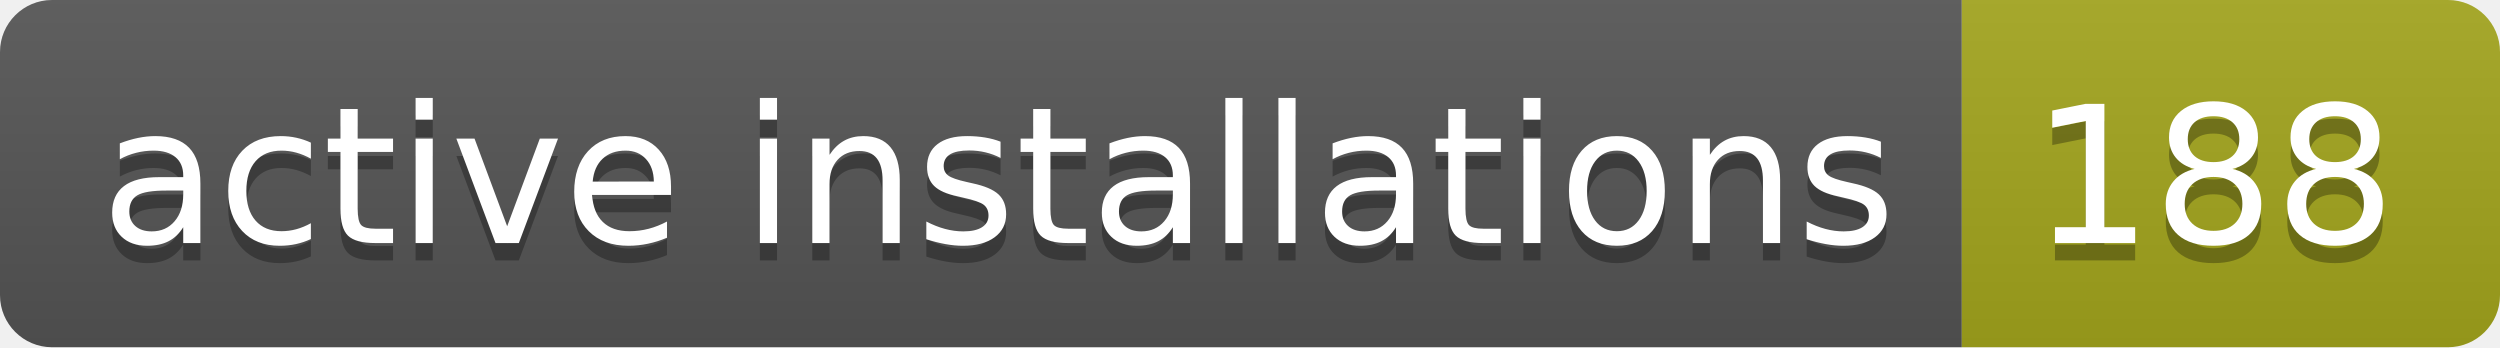
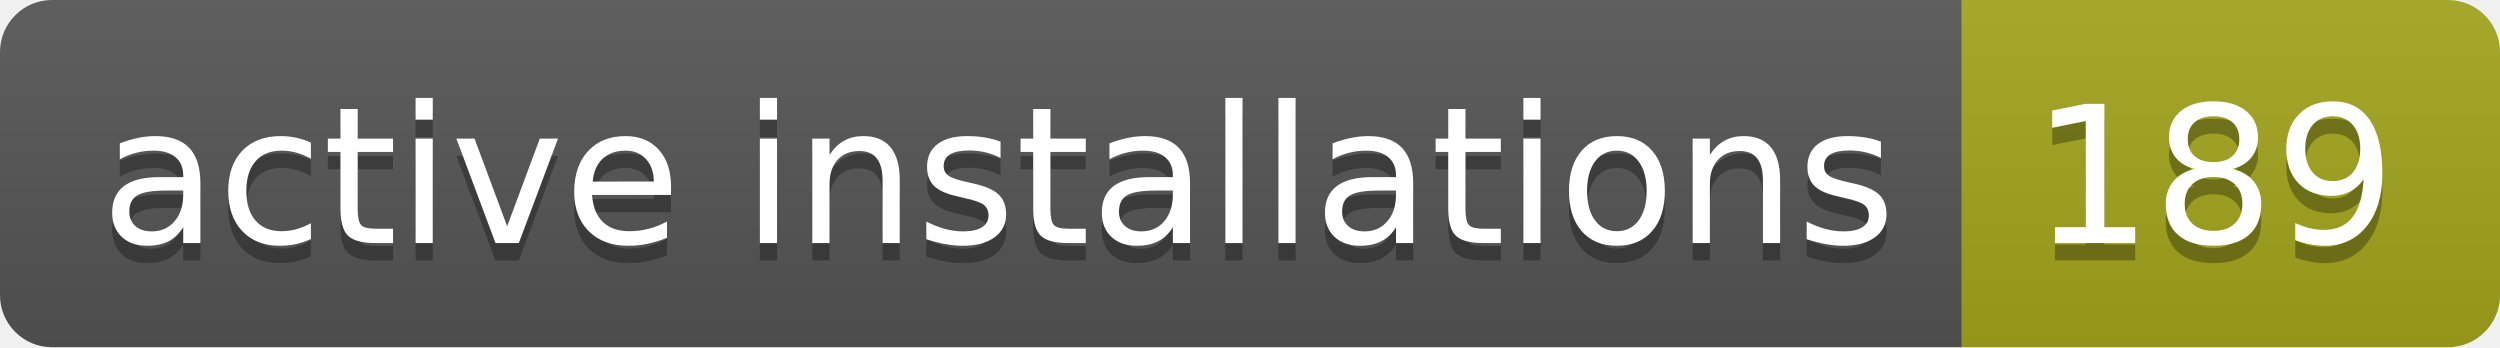
- <svg xmlns="http://www.w3.org/2000/svg" width="144" height="20" role="img" aria-label="active installations: 188">
+ <svg xmlns="http://www.w3.org/2000/svg" width="144" height="20" role="img" aria-label="active installations: 189">
  <linearGradient id="s" x2="0" y2="100%">
    <stop offset="0" stop-color="#bbb" stop-opacity=".1" />
    <stop offset="1" stop-opacity=".1" />
  </linearGradient>
  <clipPath id="r">
    <rect width="144" height="20" rx="3" fill="#fff" />
  </clipPath>
  <g clip-path="url(#r)">
    <rect width="113" height="20" fill="#555" />
    <rect x="113" width="31" height="20" fill="#a4a61d" />
    <rect width="144" height="20" fill="url(#s)" />
  </g>
  <g fill="#fff" text-anchor="middle" font-family="Verdana,Geneva,DejaVu Sans,sans-serif" text-rendering="geometricPrecision" font-size="110">
    <text aria-hidden="true" x="575" y="150" fill="#010101" fill-opacity=".3" transform="scale(.1)" textLength="1030">active installations</text>
    <text x="575" y="140" transform="scale(.1)" fill="#fff" textLength="1030">active installations</text>
-     <text aria-hidden="true" x="1275" y="150" fill="#010101" fill-opacity=".3" transform="scale(.1)" textLength="210">188</text>
-     <text x="1275" y="140" transform="scale(.1)" fill="#fff" textLength="210">188</text>
+     <text aria-hidden="true" x="1275" y="150" fill="#010101" fill-opacity=".3" transform="scale(.1)" textLength="210">189</text>
+     <text x="1275" y="140" transform="scale(.1)" fill="#fff" textLength="210">189</text>
  </g>
</svg>
